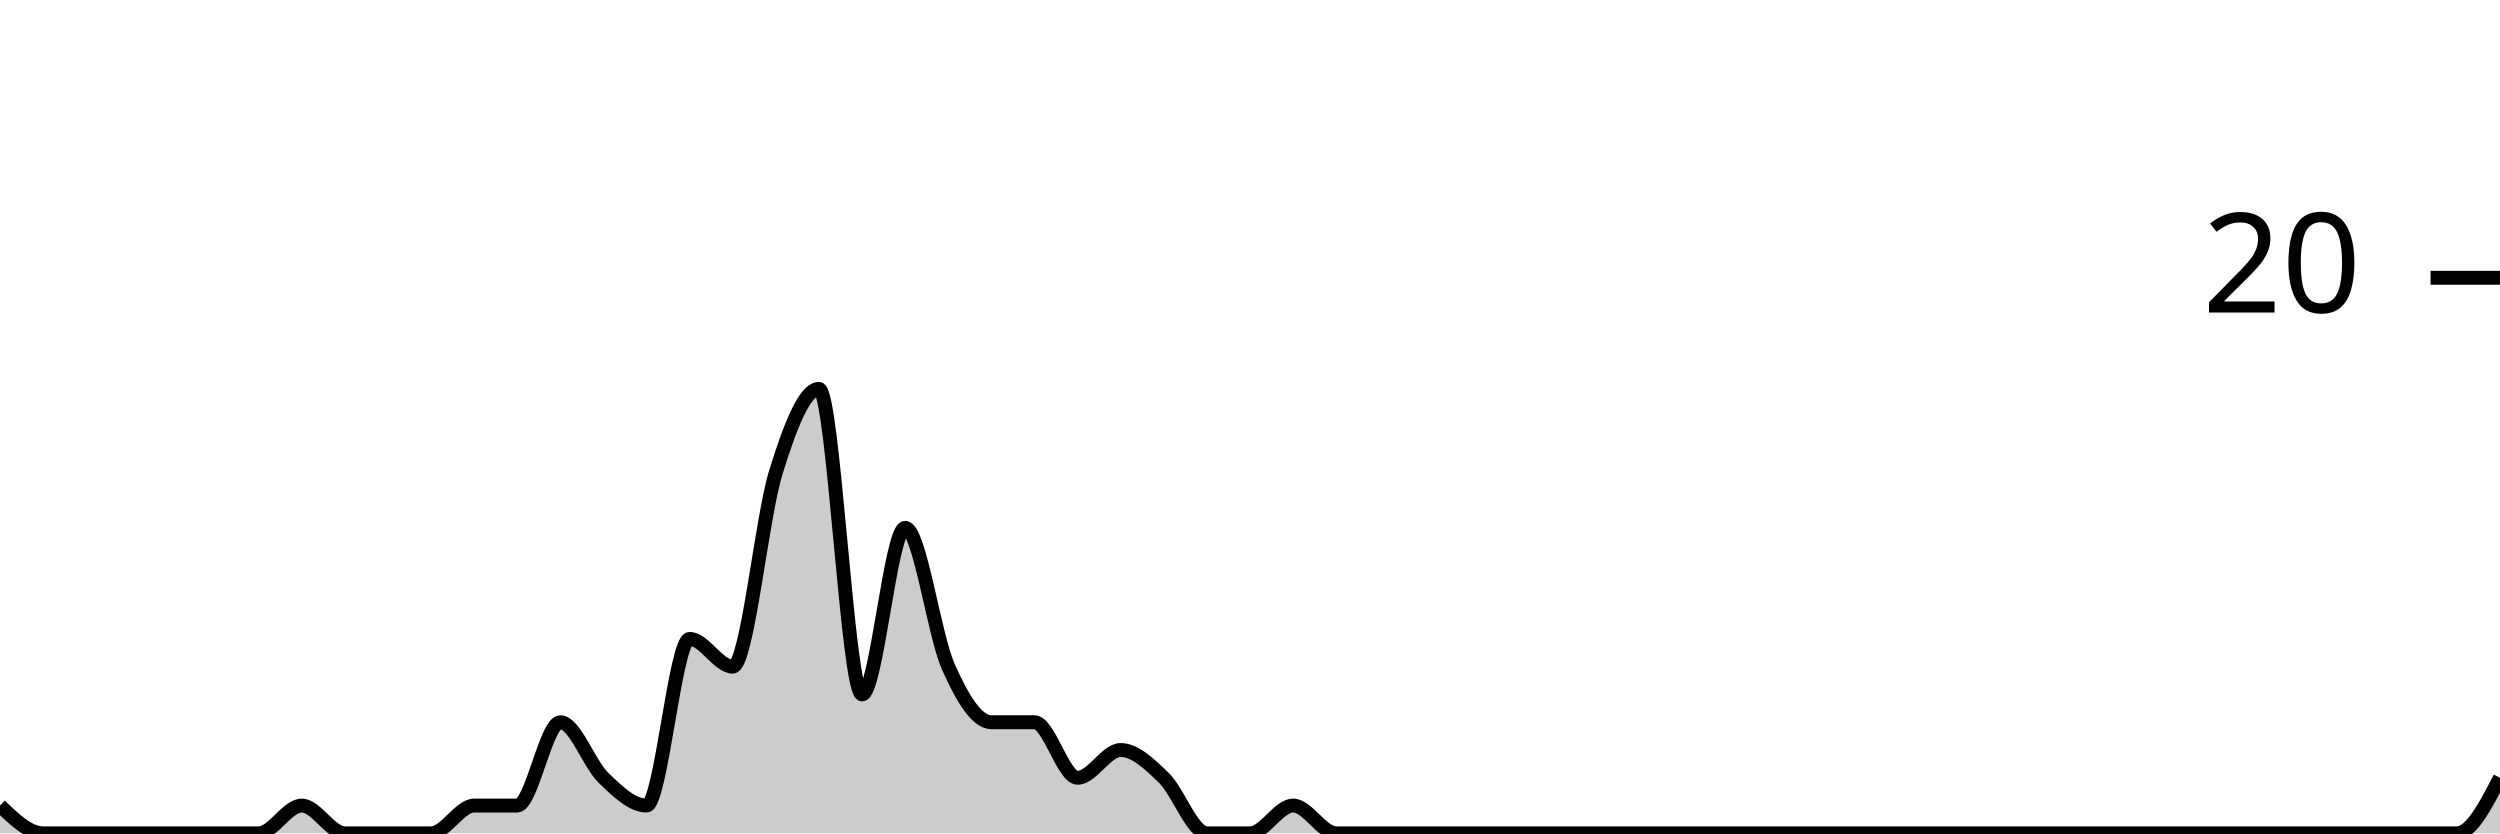
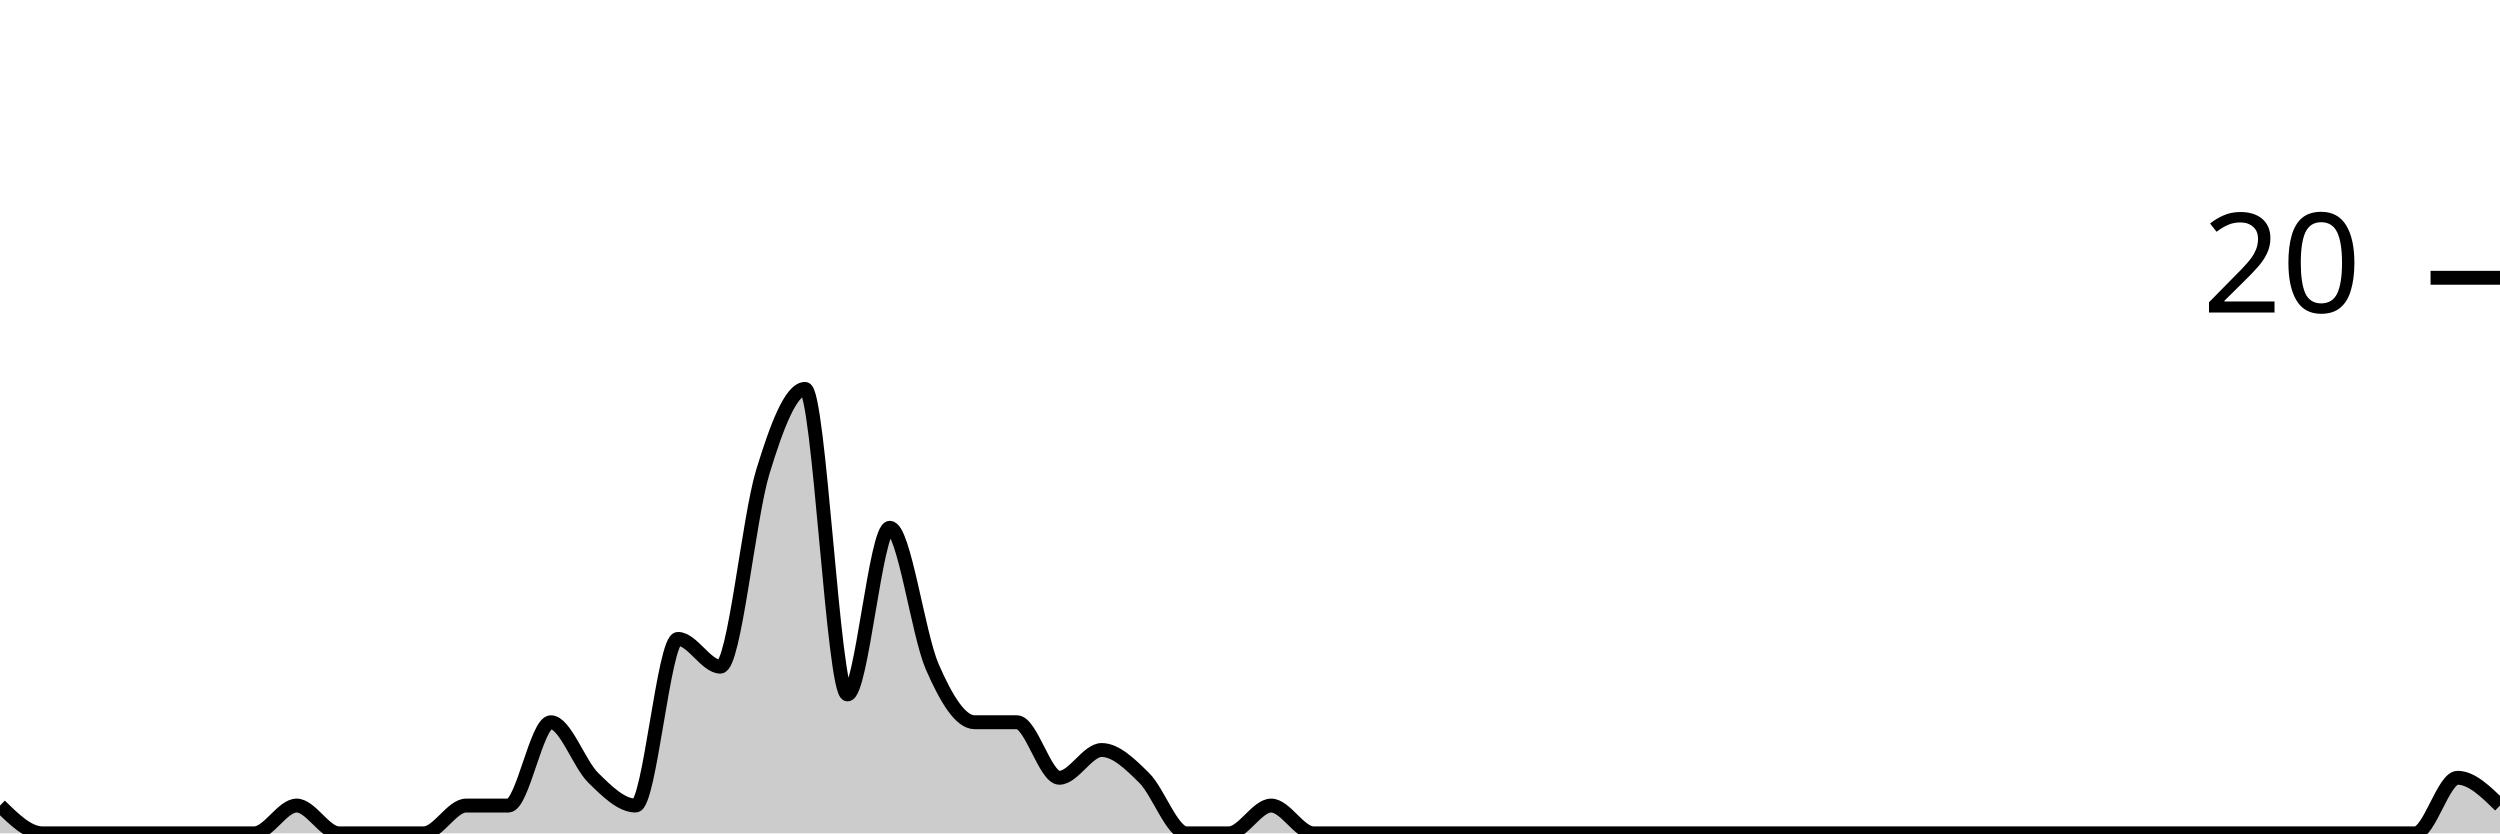
<svg xmlns="http://www.w3.org/2000/svg" viewBox="0 0 180 60">
  <g transform="translate(0,20)">
-     <path class="area" fill="rgba(0, 0, 0, 0.2)" d="M0,38C1.034,39,2.069,40,3.103,40C4.138,40,5.172,40,6.207,40C7.241,40,8.276,40,9.31,40C10.345,40,11.379,40,12.414,40C13.448,40,14.483,40,15.517,40C16.552,40,17.586,40,18.621,40C19.655,40,20.69,38,21.724,38C22.759,38,23.793,40,24.828,40C25.862,40,26.897,40,27.931,40C28.966,40,30,40,31.034,40C32.069,40,33.103,38,34.138,38C35.172,38,36.207,38,37.241,38C38.276,38,39.31,32,40.345,32C41.379,32,42.414,35,43.448,36C44.483,37,45.517,38,46.552,38C47.586,38,48.621,26,49.655,26C50.69,26,51.724,28,52.759,28C53.793,28,54.828,17.333,55.862,14C56.897,10.667,57.931,8,58.966,8C60,8,61.034,30,62.069,30C63.103,30,64.138,18,65.172,18C66.207,18,67.241,25.667,68.276,28C69.31,30.333,70.345,32,71.379,32C72.414,32,73.448,32,74.483,32C75.517,32,76.552,36,77.586,36C78.621,36,79.655,34,80.69,34C81.724,34,82.759,35,83.793,36C84.828,37,85.862,40,86.897,40C87.931,40,88.966,40,90,40C91.034,40,92.069,38,93.103,38C94.138,38,95.172,40,96.207,40C97.241,40,98.276,40,99.31,40C100.345,40,101.379,40,102.414,40C103.448,40,104.483,40,105.517,40C106.552,40,107.586,40,108.621,40C109.655,40,110.69,40,111.724,40C112.759,40,113.793,40,114.828,40C115.862,40,116.897,40,117.931,40C118.966,40,120,40,121.034,40C122.069,40,123.103,40,124.138,40C125.172,40,126.207,40,127.241,40C128.276,40,129.31,40,130.345,40C131.379,40,132.414,40,133.448,40C134.483,40,135.517,40,136.552,40C137.586,40,138.621,40,139.655,40C140.69,40,141.724,40,142.759,40C143.793,40,144.828,40,145.862,40C146.897,40,147.931,40,148.966,40C150,40,151.034,40,152.069,40C153.103,40,154.138,40,155.172,40C156.207,40,157.241,40,158.276,40C159.31,40,160.345,40,161.379,40C162.414,40,163.448,40,164.483,40C165.517,40,166.552,40,167.586,40C168.621,40,169.655,40,170.69,40C171.724,40,172.759,40,173.793,40C174.828,40,175.862,40,176.897,40C177.931,40,178.966,38,180,36L180,40C178.966,40,177.931,40,176.897,40C175.862,40,174.828,40,173.793,40C172.759,40,171.724,40,170.69,40C169.655,40,168.621,40,167.586,40C166.552,40,165.517,40,164.483,40C163.448,40,162.414,40,161.379,40C160.345,40,159.31,40,158.276,40C157.241,40,156.207,40,155.172,40C154.138,40,153.103,40,152.069,40C151.034,40,150,40,148.966,40C147.931,40,146.897,40,145.862,40C144.828,40,143.793,40,142.759,40C141.724,40,140.69,40,139.655,40C138.621,40,137.586,40,136.552,40C135.517,40,134.483,40,133.448,40C132.414,40,131.379,40,130.345,40C129.31,40,128.276,40,127.241,40C126.207,40,125.172,40,124.138,40C123.103,40,122.069,40,121.034,40C120,40,118.966,40,117.931,40C116.897,40,115.862,40,114.828,40C113.793,40,112.759,40,111.724,40C110.69,40,109.655,40,108.621,40C107.586,40,106.552,40,105.517,40C104.483,40,103.448,40,102.414,40C101.379,40,100.345,40,99.31,40C98.276,40,97.241,40,96.207,40C95.172,40,94.138,40,93.103,40C92.069,40,91.034,40,90,40C88.966,40,87.931,40,86.897,40C85.862,40,84.828,40,83.793,40C82.759,40,81.724,40,80.69,40C79.655,40,78.621,40,77.586,40C76.552,40,75.517,40,74.483,40C73.448,40,72.414,40,71.379,40C70.345,40,69.31,40,68.276,40C67.241,40,66.207,40,65.172,40C64.138,40,63.103,40,62.069,40C61.034,40,60,40,58.966,40C57.931,40,56.897,40,55.862,40C54.828,40,53.793,40,52.759,40C51.724,40,50.69,40,49.655,40C48.621,40,47.586,40,46.552,40C45.517,40,44.483,40,43.448,40C42.414,40,41.379,40,40.345,40C39.31,40,38.276,40,37.241,40C36.207,40,35.172,40,34.138,40C33.103,40,32.069,40,31.034,40C30,40,28.966,40,27.931,40C26.897,40,25.862,40,24.828,40C23.793,40,22.759,40,21.724,40C20.69,40,19.655,40,18.621,40C17.586,40,16.552,40,15.517,40C14.483,40,13.448,40,12.414,40C11.379,40,10.345,40,9.31,40C8.276,40,7.241,40,6.207,40C5.172,40,4.138,40,3.103,40C2.069,40,1.034,40,0,40Z" />
-     <path class="line" stroke="black" fill="none" d="M0,38C1.034,39,2.069,40,3.103,40C4.138,40,5.172,40,6.207,40C7.241,40,8.276,40,9.31,40C10.345,40,11.379,40,12.414,40C13.448,40,14.483,40,15.517,40C16.552,40,17.586,40,18.621,40C19.655,40,20.69,38,21.724,38C22.759,38,23.793,40,24.828,40C25.862,40,26.897,40,27.931,40C28.966,40,30,40,31.034,40C32.069,40,33.103,38,34.138,38C35.172,38,36.207,38,37.241,38C38.276,38,39.31,32,40.345,32C41.379,32,42.414,35,43.448,36C44.483,37,45.517,38,46.552,38C47.586,38,48.621,26,49.655,26C50.69,26,51.724,28,52.759,28C53.793,28,54.828,17.333,55.862,14C56.897,10.667,57.931,8,58.966,8C60,8,61.034,30,62.069,30C63.103,30,64.138,18,65.172,18C66.207,18,67.241,25.667,68.276,28C69.31,30.333,70.345,32,71.379,32C72.414,32,73.448,32,74.483,32C75.517,32,76.552,36,77.586,36C78.621,36,79.655,34,80.69,34C81.724,34,82.759,35,83.793,36C84.828,37,85.862,40,86.897,40C87.931,40,88.966,40,90,40C91.034,40,92.069,38,93.103,38C94.138,38,95.172,40,96.207,40C97.241,40,98.276,40,99.31,40C100.345,40,101.379,40,102.414,40C103.448,40,104.483,40,105.517,40C106.552,40,107.586,40,108.621,40C109.655,40,110.69,40,111.724,40C112.759,40,113.793,40,114.828,40C115.862,40,116.897,40,117.931,40C118.966,40,120,40,121.034,40C122.069,40,123.103,40,124.138,40C125.172,40,126.207,40,127.241,40C128.276,40,129.31,40,130.345,40C131.379,40,132.414,40,133.448,40C134.483,40,135.517,40,136.552,40C137.586,40,138.621,40,139.655,40C140.69,40,141.724,40,142.759,40C143.793,40,144.828,40,145.862,40C146.897,40,147.931,40,148.966,40C150,40,151.034,40,152.069,40C153.103,40,154.138,40,155.172,40C156.207,40,157.241,40,158.276,40C159.31,40,160.345,40,161.379,40C162.414,40,163.448,40,164.483,40C165.517,40,166.552,40,167.586,40C168.621,40,169.655,40,170.69,40C171.724,40,172.759,40,173.793,40C174.828,40,175.862,40,176.897,40C177.931,40,178.966,38,180,36" />
+     <path class="area" fill="rgba(0, 0, 0, 0.2)" d="M0,38C1.017,39,2.034,40,3.051,40C4.068,40,5.085,40,6.102,40C7.119,40,8.136,40,9.153,40C10.169,40,11.186,40,12.203,40C13.22,40,14.237,40,15.254,40C16.271,40,17.288,40,18.305,40C19.322,40,20.339,38,21.356,38C22.373,38,23.39,40,24.407,40C25.424,40,26.441,40,27.458,40C28.475,40,29.492,40,30.508,40C31.525,40,32.542,38,33.559,38C34.576,38,35.593,38,36.61,38C37.627,38,38.644,32,39.661,32C40.678,32,41.695,35,42.712,36C43.729,37,44.746,38,45.763,38C46.78,38,47.797,26,48.814,26C49.831,26,50.847,28,51.864,28C52.881,28,53.898,17.333,54.915,14C55.932,10.667,56.949,8,57.966,8C58.983,8,60,30,61.017,30C62.034,30,63.051,18,64.068,18C65.085,18,66.102,25.667,67.119,28C68.136,30.333,69.153,32,70.169,32C71.186,32,72.203,32,73.22,32C74.237,32,75.254,36,76.271,36C77.288,36,78.305,34,79.322,34C80.339,34,81.356,35,82.373,36C83.39,37,84.407,40,85.424,40C86.441,40,87.458,40,88.475,40C89.492,40,90.508,38,91.525,38C92.542,38,93.559,40,94.576,40C95.593,40,96.61,40,97.627,40C98.644,40,99.661,40,100.678,40C101.695,40,102.712,40,103.729,40C104.746,40,105.763,40,106.78,40C107.797,40,108.814,40,109.831,40C110.847,40,111.864,40,112.881,40C113.898,40,114.915,40,115.932,40C116.949,40,117.966,40,118.983,40C120,40,121.017,40,122.034,40C123.051,40,124.068,40,125.085,40C126.102,40,127.119,40,128.136,40C129.153,40,130.169,40,131.186,40C132.203,40,133.22,40,134.237,40C135.254,40,136.271,40,137.288,40C138.305,40,139.322,40,140.339,40C141.356,40,142.373,40,143.39,40C144.407,40,145.424,40,146.441,40C147.458,40,148.475,40,149.492,40C150.508,40,151.525,40,152.542,40C153.559,40,154.576,40,155.593,40C156.61,40,157.627,40,158.644,40C159.661,40,160.678,40,161.695,40C162.712,40,163.729,40,164.746,40C165.763,40,166.78,40,167.797,40C168.814,40,169.831,40,170.847,40C171.864,40,172.881,40,173.898,40C174.915,40,175.932,36,176.949,36C177.966,36,178.983,37,180,38L180,40C178.983,40,177.966,40,176.949,40C175.932,40,174.915,40,173.898,40C172.881,40,171.864,40,170.847,40C169.831,40,168.814,40,167.797,40C166.78,40,165.763,40,164.746,40C163.729,40,162.712,40,161.695,40C160.678,40,159.661,40,158.644,40C157.627,40,156.61,40,155.593,40C154.576,40,153.559,40,152.542,40C151.525,40,150.508,40,149.492,40C148.475,40,147.458,40,146.441,40C145.424,40,144.407,40,143.39,40C142.373,40,141.356,40,140.339,40C139.322,40,138.305,40,137.288,40C136.271,40,135.254,40,134.237,40C133.22,40,132.203,40,131.186,40C130.169,40,129.153,40,128.136,40C127.119,40,126.102,40,125.085,40C124.068,40,123.051,40,122.034,40C121.017,40,120,40,118.983,40C117.966,40,116.949,40,115.932,40C114.915,40,113.898,40,112.881,40C111.864,40,110.847,40,109.831,40C108.814,40,107.797,40,106.78,40C105.763,40,104.746,40,103.729,40C102.712,40,101.695,40,100.678,40C99.661,40,98.644,40,97.627,40C96.61,40,95.593,40,94.576,40C93.559,40,92.542,40,91.525,40C90.508,40,89.492,40,88.475,40C87.458,40,86.441,40,85.424,40C84.407,40,83.39,40,82.373,40C81.356,40,80.339,40,79.322,40C78.305,40,77.288,40,76.271,40C75.254,40,74.237,40,73.22,40C72.203,40,71.186,40,70.169,40C69.153,40,68.136,40,67.119,40C66.102,40,65.085,40,64.068,40C63.051,40,62.034,40,61.017,40C60,40,58.983,40,57.966,40C56.949,40,55.932,40,54.915,40C53.898,40,52.881,40,51.864,40C50.847,40,49.831,40,48.814,40C47.797,40,46.78,40,45.763,40C44.746,40,43.729,40,42.712,40C41.695,40,40.678,40,39.661,40C38.644,40,37.627,40,36.61,40C35.593,40,34.576,40,33.559,40C32.542,40,31.525,40,30.508,40C29.492,40,28.475,40,27.458,40C26.441,40,25.424,40,24.407,40C23.39,40,22.373,40,21.356,40C20.339,40,19.322,40,18.305,40C17.288,40,16.271,40,15.254,40C14.237,40,13.22,40,12.203,40C11.186,40,10.169,40,9.153,40C8.136,40,7.119,40,6.102,40C5.085,40,4.068,40,3.051,40C2.034,40,1.017,40,0,40Z" />
+     <path class="line" stroke="black" fill="none" d="M0,38C1.017,39,2.034,40,3.051,40C4.068,40,5.085,40,6.102,40C7.119,40,8.136,40,9.153,40C10.169,40,11.186,40,12.203,40C13.22,40,14.237,40,15.254,40C16.271,40,17.288,40,18.305,40C19.322,40,20.339,38,21.356,38C22.373,38,23.39,40,24.407,40C25.424,40,26.441,40,27.458,40C28.475,40,29.492,40,30.508,40C31.525,40,32.542,38,33.559,38C34.576,38,35.593,38,36.61,38C37.627,38,38.644,32,39.661,32C40.678,32,41.695,35,42.712,36C43.729,37,44.746,38,45.763,38C46.78,38,47.797,26,48.814,26C49.831,26,50.847,28,51.864,28C52.881,28,53.898,17.333,54.915,14C55.932,10.667,56.949,8,57.966,8C58.983,8,60,30,61.017,30C62.034,30,63.051,18,64.068,18C65.085,18,66.102,25.667,67.119,28C68.136,30.333,69.153,32,70.169,32C71.186,32,72.203,32,73.22,32C74.237,32,75.254,36,76.271,36C77.288,36,78.305,34,79.322,34C80.339,34,81.356,35,82.373,36C83.39,37,84.407,40,85.424,40C86.441,40,87.458,40,88.475,40C89.492,40,90.508,38,91.525,38C92.542,38,93.559,40,94.576,40C95.593,40,96.61,40,97.627,40C98.644,40,99.661,40,100.678,40C101.695,40,102.712,40,103.729,40C104.746,40,105.763,40,106.78,40C107.797,40,108.814,40,109.831,40C110.847,40,111.864,40,112.881,40C113.898,40,114.915,40,115.932,40C116.949,40,117.966,40,118.983,40C120,40,121.017,40,122.034,40C123.051,40,124.068,40,125.085,40C126.102,40,127.119,40,128.136,40C129.153,40,130.169,40,131.186,40C132.203,40,133.22,40,134.237,40C135.254,40,136.271,40,137.288,40C138.305,40,139.322,40,140.339,40C141.356,40,142.373,40,143.39,40C144.407,40,145.424,40,146.441,40C147.458,40,148.475,40,149.492,40C150.508,40,151.525,40,152.542,40C153.559,40,154.576,40,155.593,40C156.61,40,157.627,40,158.644,40C159.661,40,160.678,40,161.695,40C162.712,40,163.729,40,164.746,40C165.763,40,166.78,40,167.797,40C168.814,40,169.831,40,170.847,40C171.864,40,172.881,40,173.898,40C174.915,40,175.932,36,176.949,36C177.966,36,178.983,37,180,38" />
    <path class="axis-ceiling" stroke-width="1" stroke="black" fill="none" d="M175,0L180,0" />
    <text class="axis-ceiling-label" font-family="sans-serif" text-anchor="end" font-size="10px" x="170" y="2.5">20</text>
  </g>
</svg>
